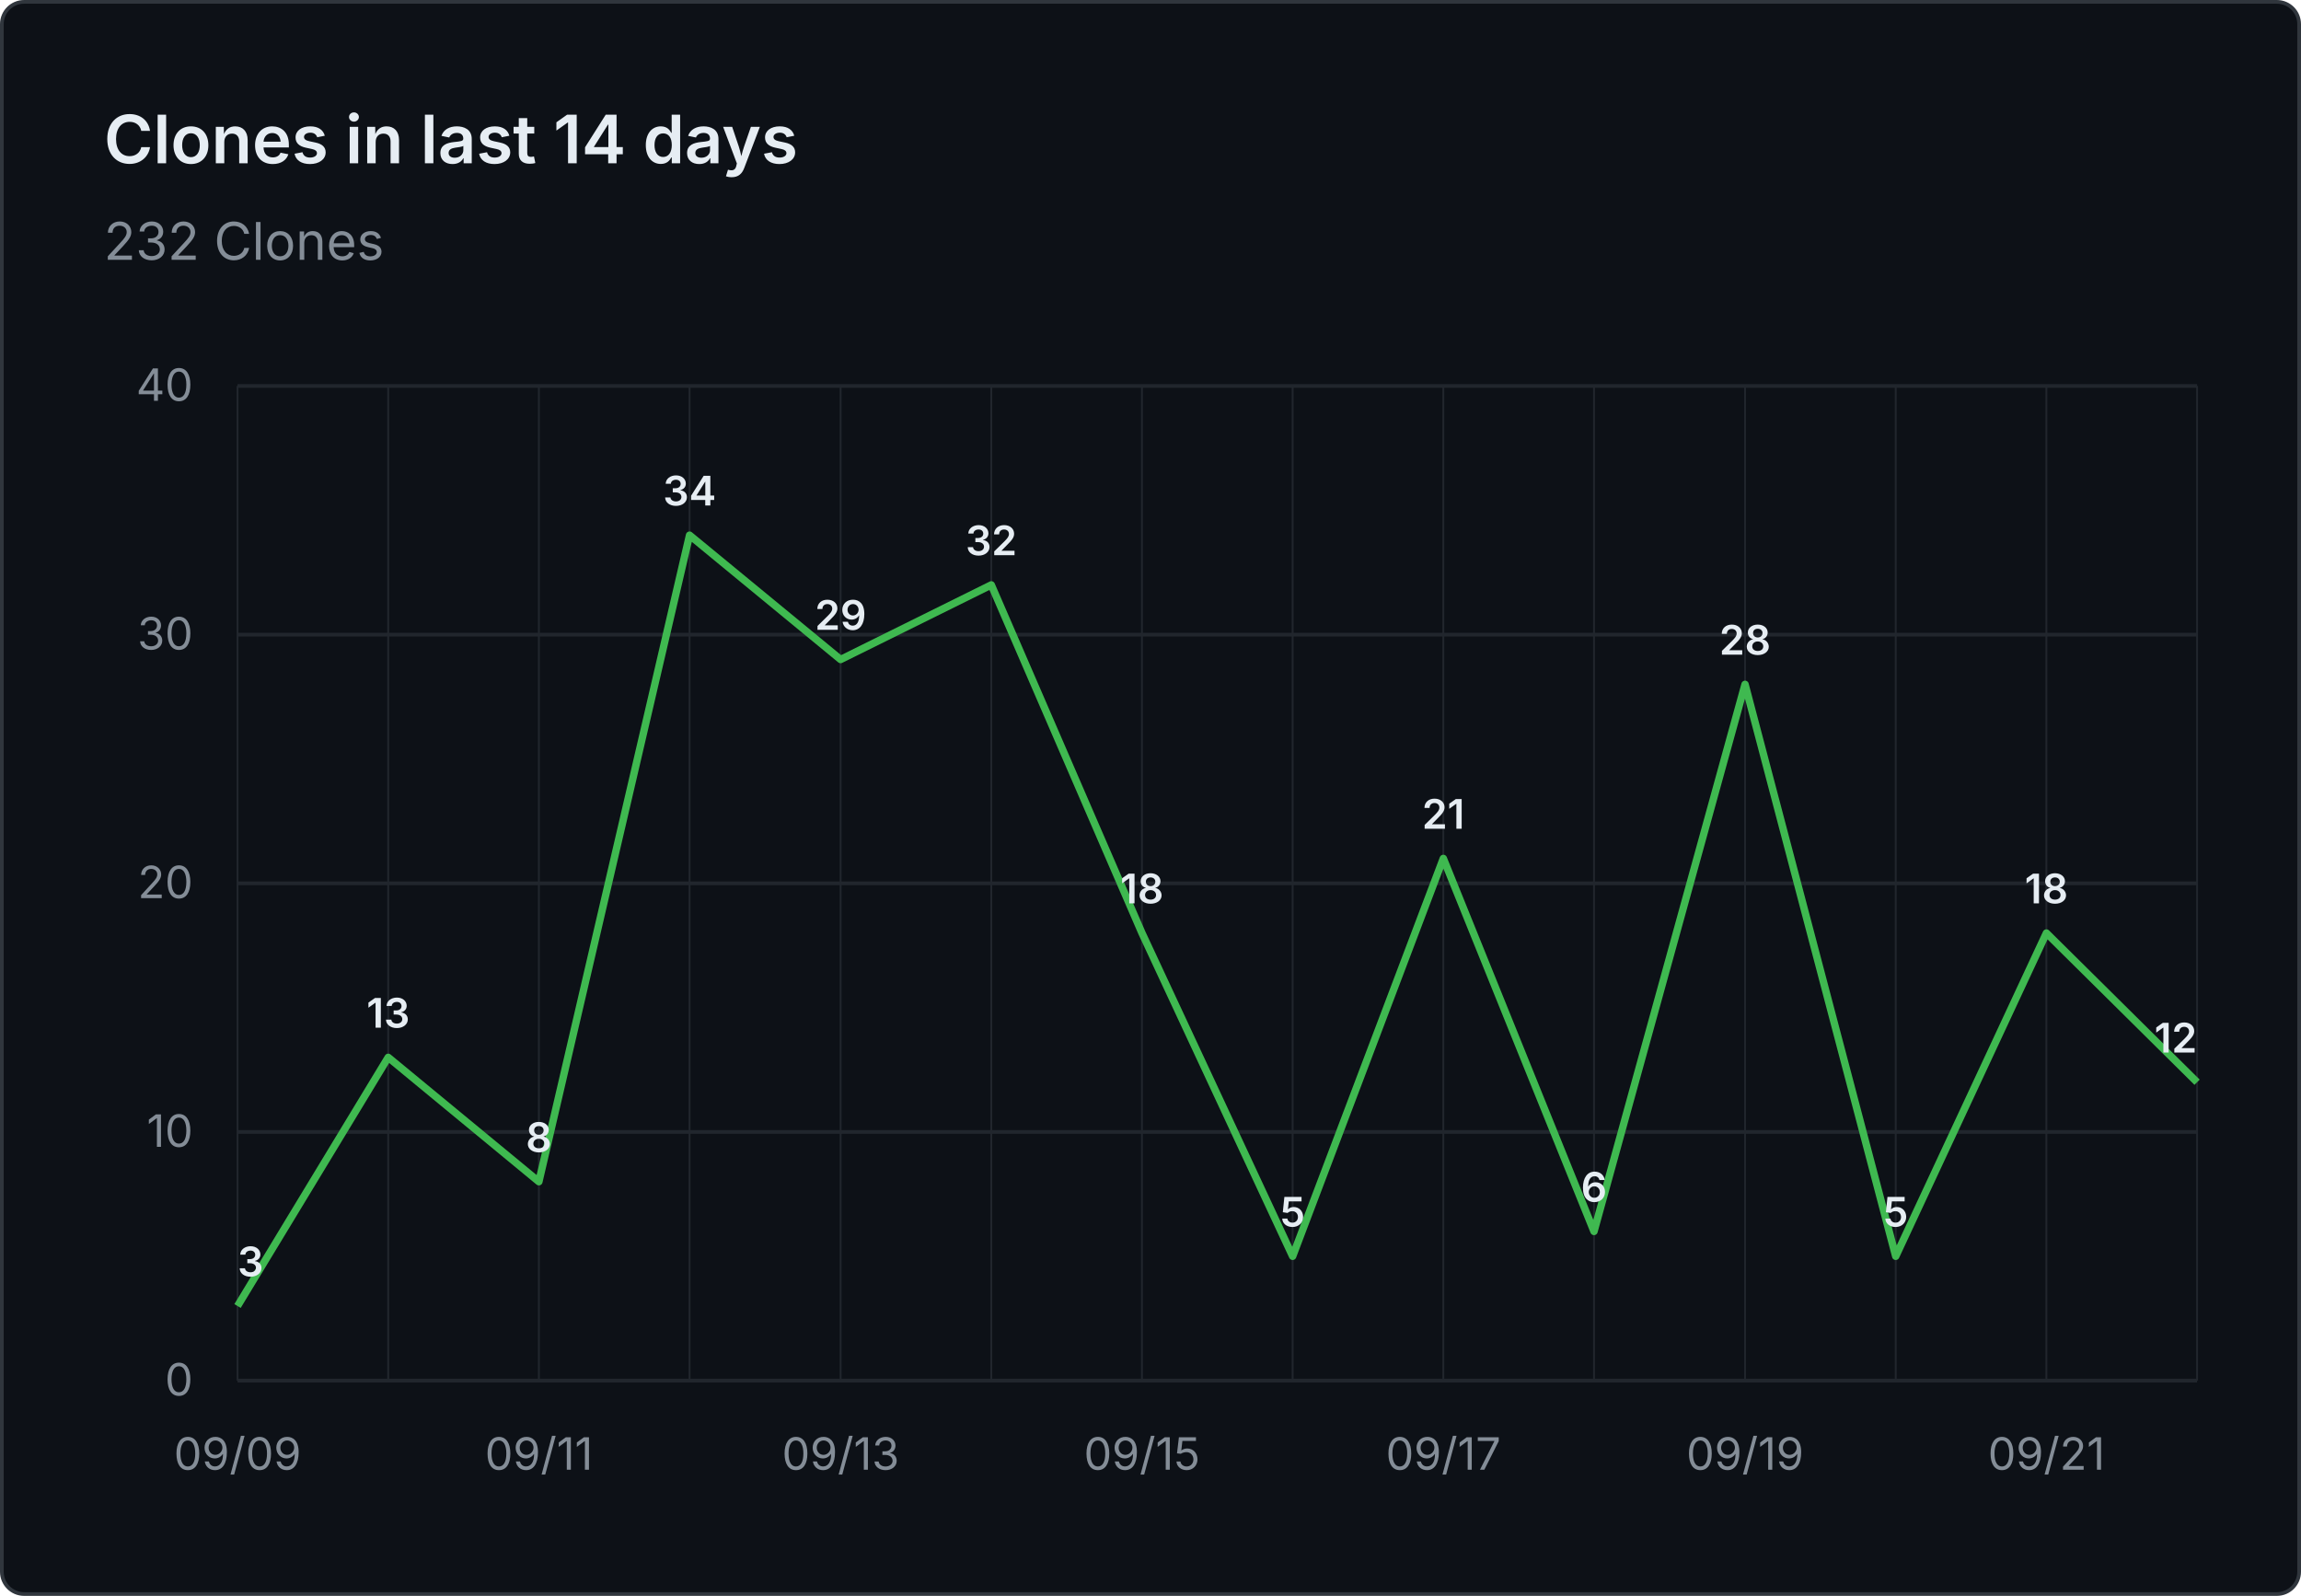
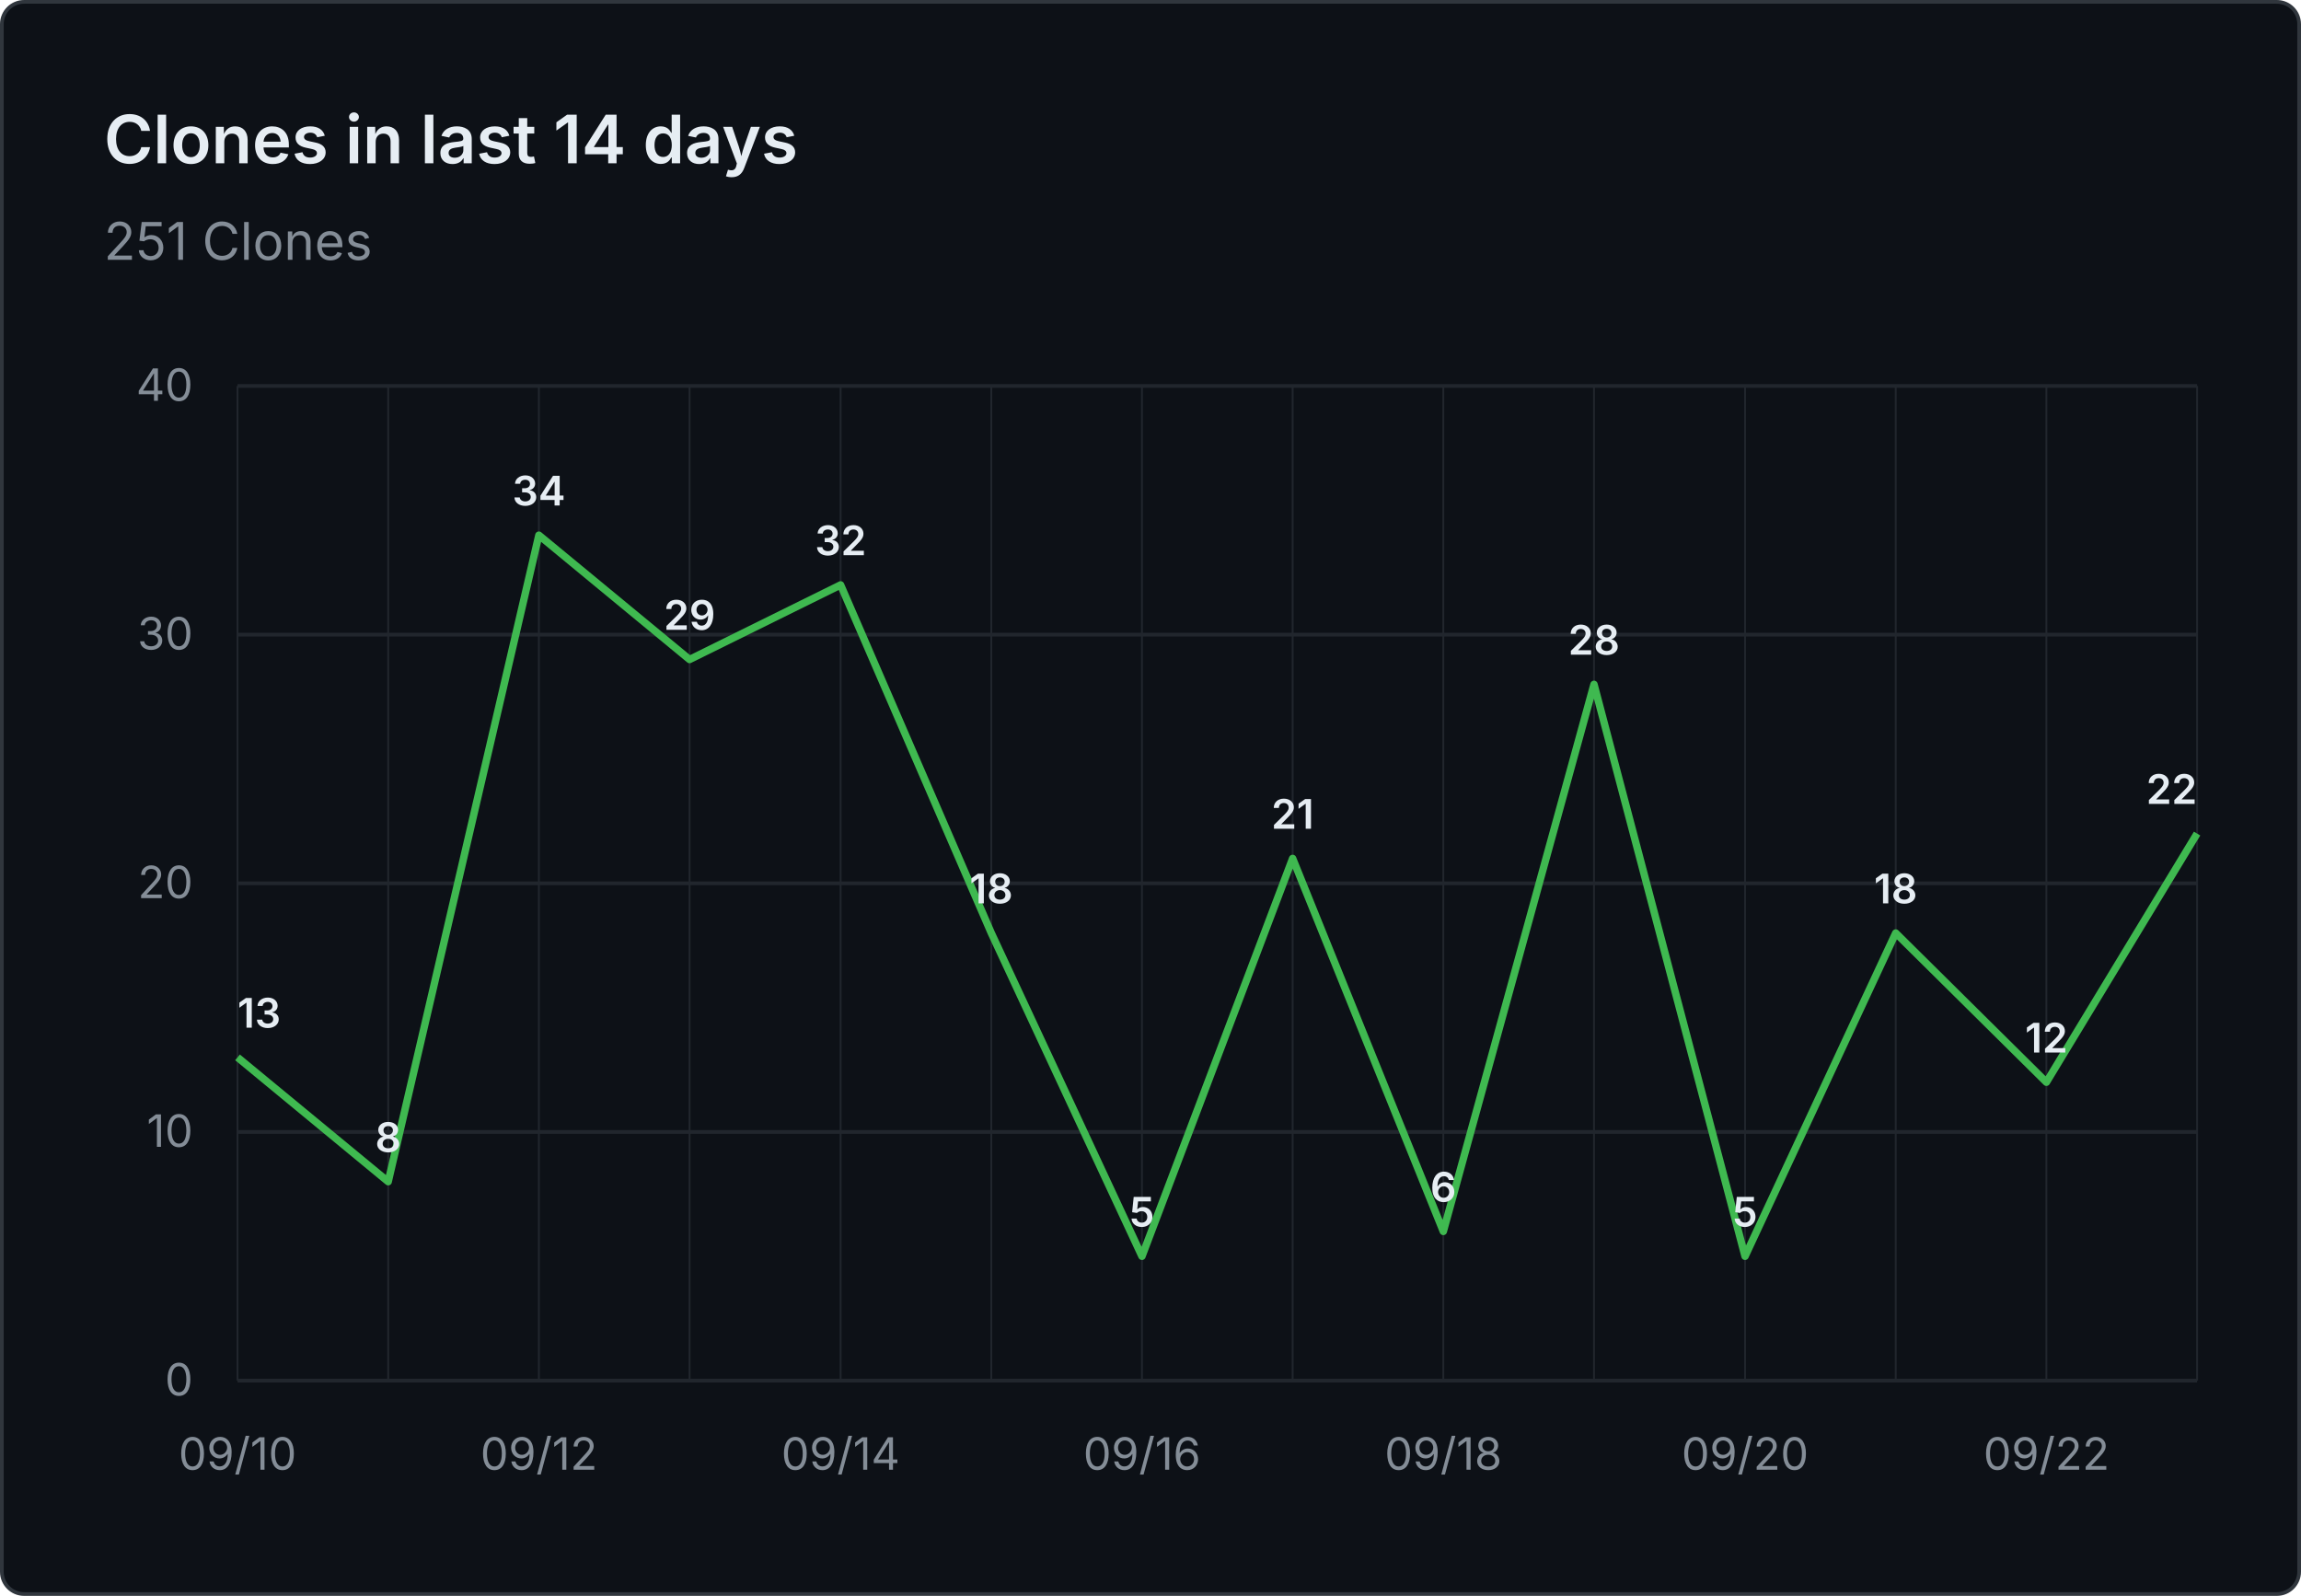
- <svg xmlns="http://www.w3.org/2000/svg" viewBox="0 0 620 430" width="620" height="430" role="img" aria-label="Clones in last 14 days: 232 Clones">
+ <svg xmlns="http://www.w3.org/2000/svg" viewBox="0 0 620 430" width="620" height="430" role="img" aria-label="Clones in last 14 days: 251 Clones">
  <rect x="0.5" y="0.5" width="619" height="429" fill="#0d1117" stroke="#30363d" rx="6" />
  <g font-family="system-ui, -apple-system, 'Segoe UI', sans-serif">
    <text x="28" y="44" fill="#e6edf3" font-size="18" font-weight="600">Clones in last 14 days</text>
-     <text x="28" y="70" fill="#848d97" font-size="14">232 Clones</text>
+     <text x="28" y="70" fill="#848d97" font-size="14">251 Clones</text>
    <line x1="64" y1="372.0" x2="592" y2="372.0" stroke="#21262d" stroke-width="1" />
    <text x="52" y="376.0" text-anchor="end" fill="#848d97" font-size="12">0</text>
    <line x1="64" y1="305.0" x2="592" y2="305.0" stroke="#21262d" stroke-width="1" />
    <text x="52" y="309.0" text-anchor="end" fill="#848d97" font-size="12">10</text>
    <line x1="64" y1="238.0" x2="592" y2="238.0" stroke="#21262d" stroke-width="1" />
    <text x="52" y="242.0" text-anchor="end" fill="#848d97" font-size="12">20</text>
    <line x1="64" y1="171.0" x2="592" y2="171.0" stroke="#21262d" stroke-width="1" />
    <text x="52" y="175.0" text-anchor="end" fill="#848d97" font-size="12">30</text>
    <line x1="64" y1="104.0" x2="592" y2="104.0" stroke="#21262d" stroke-width="1" />
    <text x="52" y="108.0" text-anchor="end" fill="#848d97" font-size="12">40</text>
    <line x1="64.0" y1="104" x2="64.0" y2="372" stroke="#21262d" stroke-width="0.5" />
    <line x1="104.6" y1="104" x2="104.6" y2="372" stroke="#21262d" stroke-width="0.5" />
    <line x1="145.2" y1="104" x2="145.2" y2="372" stroke="#21262d" stroke-width="0.5" />
    <line x1="185.8" y1="104" x2="185.8" y2="372" stroke="#21262d" stroke-width="0.5" />
    <line x1="226.5" y1="104" x2="226.5" y2="372" stroke="#21262d" stroke-width="0.5" />
    <line x1="267.1" y1="104" x2="267.1" y2="372" stroke="#21262d" stroke-width="0.5" />
    <line x1="307.7" y1="104" x2="307.7" y2="372" stroke="#21262d" stroke-width="0.5" />
    <line x1="348.3" y1="104" x2="348.3" y2="372" stroke="#21262d" stroke-width="0.5" />
    <line x1="388.9" y1="104" x2="388.9" y2="372" stroke="#21262d" stroke-width="0.5" />
    <line x1="429.5" y1="104" x2="429.5" y2="372" stroke="#21262d" stroke-width="0.5" />
    <line x1="470.2" y1="104" x2="470.2" y2="372" stroke="#21262d" stroke-width="0.5" />
    <line x1="510.8" y1="104" x2="510.8" y2="372" stroke="#21262d" stroke-width="0.5" />
    <line x1="551.4" y1="104" x2="551.4" y2="372" stroke="#21262d" stroke-width="0.5" />
    <line x1="592.0" y1="104" x2="592.0" y2="372" stroke="#21262d" stroke-width="0.5" />
-     <text x="64.0" y="396" text-anchor="middle" fill="#848d97" font-size="12">09/09</text>
-     <text x="145.2" y="396" text-anchor="middle" fill="#848d97" font-size="12">09/11</text>
-     <text x="226.5" y="396" text-anchor="middle" fill="#848d97" font-size="12">09/13</text>
-     <text x="307.7" y="396" text-anchor="middle" fill="#848d97" font-size="12">09/15</text>
-     <text x="388.9" y="396" text-anchor="middle" fill="#848d97" font-size="12">09/17</text>
-     <text x="470.2" y="396" text-anchor="middle" fill="#848d97" font-size="12">09/19</text>
-     <text x="551.4" y="396" text-anchor="middle" fill="#848d97" font-size="12">09/21</text>
-     <path d="M 64.0 351.9 L 104.6 284.9 L 145.2 318.4 L 185.8 144.2 L 226.5 177.7 L 267.1 157.6 L 307.7 251.4 L 348.3 338.5 L 388.9 231.3 L 429.5 331.8 L 470.2 184.4 L 510.8 338.5 L 551.4 251.4 L 592.0 291.6" fill="none" stroke="#3fb950" stroke-width="2" stroke-linejoin="round" />
-     <text x="64.0" y="343.9" text-anchor="start" fill="#e6edf3" font-size="11" font-weight="600">3</text>
-     <text x="104.6" y="276.9" text-anchor="middle" fill="#e6edf3" font-size="11" font-weight="600">13</text>
-     <text x="145.2" y="310.4" text-anchor="middle" fill="#e6edf3" font-size="11" font-weight="600">8</text>
-     <text x="185.8" y="136.2" text-anchor="middle" fill="#e6edf3" font-size="11" font-weight="600">34</text>
-     <text x="226.5" y="169.7" text-anchor="middle" fill="#e6edf3" font-size="11" font-weight="600">29</text>
-     <text x="267.1" y="149.6" text-anchor="middle" fill="#e6edf3" font-size="11" font-weight="600">32</text>
-     <text x="307.7" y="243.4" text-anchor="middle" fill="#e6edf3" font-size="11" font-weight="600">18</text>
-     <text x="348.3" y="330.5" text-anchor="middle" fill="#e6edf3" font-size="11" font-weight="600">5</text>
-     <text x="388.9" y="223.3" text-anchor="middle" fill="#e6edf3" font-size="11" font-weight="600">21</text>
-     <text x="429.5" y="323.8" text-anchor="middle" fill="#e6edf3" font-size="11" font-weight="600">6</text>
-     <text x="470.2" y="176.4" text-anchor="middle" fill="#e6edf3" font-size="11" font-weight="600">28</text>
-     <text x="510.8" y="330.5" text-anchor="middle" fill="#e6edf3" font-size="11" font-weight="600">5</text>
-     <text x="551.4" y="243.4" text-anchor="middle" fill="#e6edf3" font-size="11" font-weight="600">18</text>
-     <text x="592.0" y="283.6" text-anchor="end" fill="#e6edf3" font-size="11" font-weight="600">12</text>
+     <text x="64.0" y="396" text-anchor="middle" fill="#848d97" font-size="12">09/10</text>
+     <text x="145.2" y="396" text-anchor="middle" fill="#848d97" font-size="12">09/12</text>
+     <text x="226.5" y="396" text-anchor="middle" fill="#848d97" font-size="12">09/14</text>
+     <text x="307.7" y="396" text-anchor="middle" fill="#848d97" font-size="12">09/16</text>
+     <text x="388.9" y="396" text-anchor="middle" fill="#848d97" font-size="12">09/18</text>
+     <text x="470.2" y="396" text-anchor="middle" fill="#848d97" font-size="12">09/20</text>
+     <text x="551.4" y="396" text-anchor="middle" fill="#848d97" font-size="12">09/22</text>
+     <path d="M 64.0 284.9 L 104.6 318.4 L 145.2 144.2 L 185.8 177.7 L 226.5 157.6 L 267.1 251.4 L 307.7 338.5 L 348.3 231.3 L 388.9 331.8 L 429.5 184.4 L 470.2 338.5 L 510.8 251.4 L 551.4 291.6 L 592.0 224.6" fill="none" stroke="#3fb950" stroke-width="2" stroke-linejoin="round" />
+     <text x="64.0" y="276.9" text-anchor="start" fill="#e6edf3" font-size="11" font-weight="600">13</text>
+     <text x="104.6" y="310.4" text-anchor="middle" fill="#e6edf3" font-size="11" font-weight="600">8</text>
+     <text x="145.2" y="136.2" text-anchor="middle" fill="#e6edf3" font-size="11" font-weight="600">34</text>
+     <text x="185.8" y="169.7" text-anchor="middle" fill="#e6edf3" font-size="11" font-weight="600">29</text>
+     <text x="226.5" y="149.6" text-anchor="middle" fill="#e6edf3" font-size="11" font-weight="600">32</text>
+     <text x="267.1" y="243.4" text-anchor="middle" fill="#e6edf3" font-size="11" font-weight="600">18</text>
+     <text x="307.7" y="330.5" text-anchor="middle" fill="#e6edf3" font-size="11" font-weight="600">5</text>
+     <text x="348.3" y="223.3" text-anchor="middle" fill="#e6edf3" font-size="11" font-weight="600">21</text>
+     <text x="388.9" y="323.8" text-anchor="middle" fill="#e6edf3" font-size="11" font-weight="600">6</text>
+     <text x="429.5" y="176.4" text-anchor="middle" fill="#e6edf3" font-size="11" font-weight="600">28</text>
+     <text x="470.2" y="330.5" text-anchor="middle" fill="#e6edf3" font-size="11" font-weight="600">5</text>
+     <text x="510.8" y="243.4" text-anchor="middle" fill="#e6edf3" font-size="11" font-weight="600">18</text>
+     <text x="551.4" y="283.6" text-anchor="middle" fill="#e6edf3" font-size="11" font-weight="600">12</text>
+     <text x="592.0" y="216.6" text-anchor="end" fill="#e6edf3" font-size="11" font-weight="600">22</text>
  </g>
</svg>
